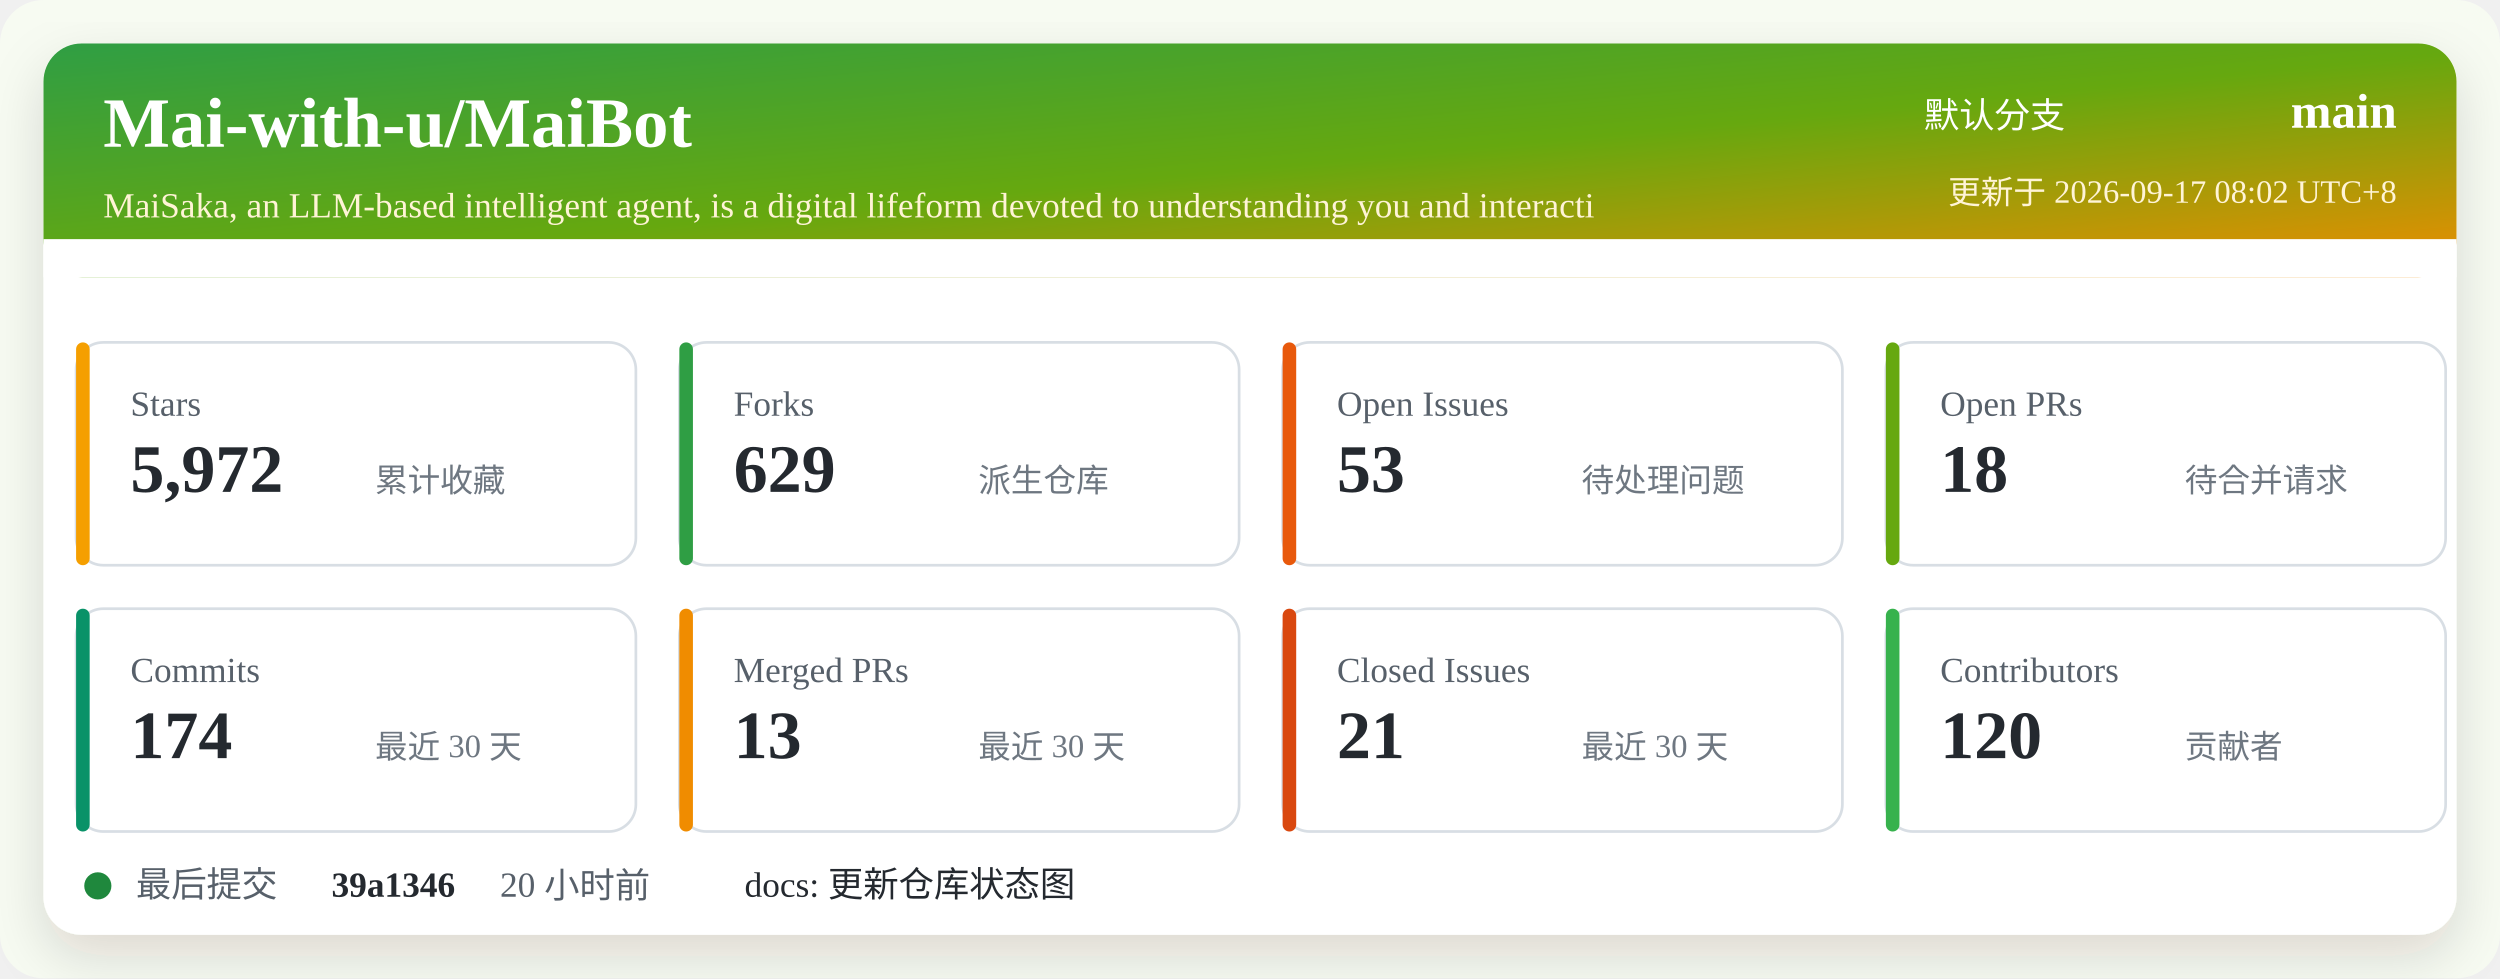
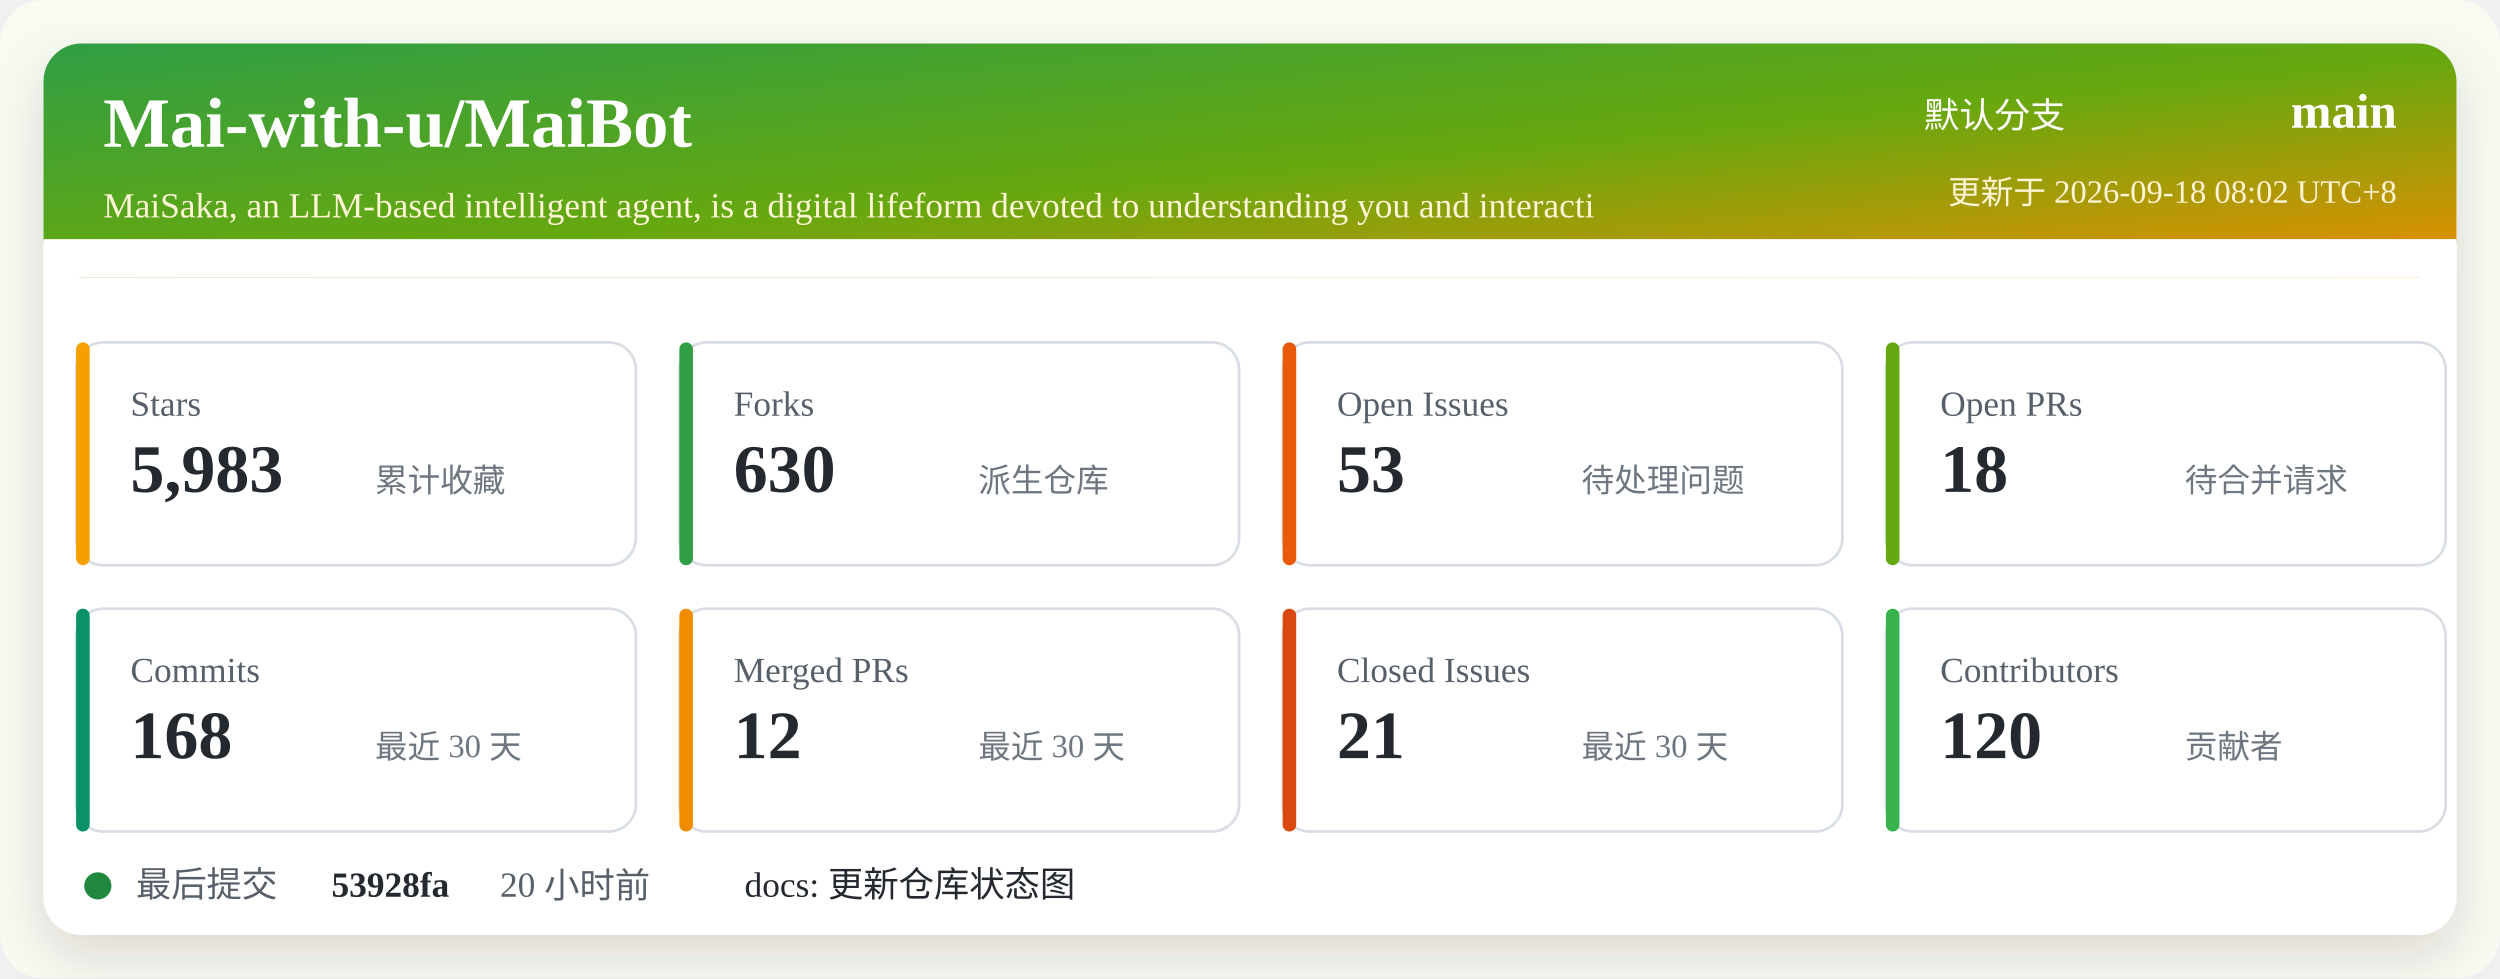
<svg xmlns="http://www.w3.org/2000/svg" width="920" height="360" viewBox="0 0 920 360" role="img" aria-labelledby="title desc">
  <defs>
    <linearGradient id="header" x1="0" x2="1" y1="0" y2="1">
      <stop offset="0%" stop-color="#2f9e44" />
      <stop offset="52%" stop-color="#66a80f" />
      <stop offset="100%" stop-color="#f08c00" />
    </linearGradient>
    <filter id="shadow" x="-5%" y="-5%" width="110%" height="110%">
      <feDropShadow dx="0" dy="8" stdDeviation="10" flood-color="#2b2318" flood-opacity="0.14" />
    </filter>
  </defs>
  <rect width="920" height="360" rx="16" fill="#f7fbf2" />
  <rect x="16" y="16" width="888" height="328" rx="14" fill="#ffffff" filter="url(#shadow)" />
  <rect x="16" y="16" width="888" height="86" rx="14" fill="url(#header)" />
  <path d="M16 88 H904 V102 H16 Z" fill="#ffffff" />
  <text x="38" y="54" fill="#ffffff" font-size="26" font-weight="700">Mai-with-u/MaiBot</text>
  <text x="38" y="80" fill="#fff4d6" font-size="13">MaiSaka, an LLM-based intelligent agent, is a digital lifeform devoted to understanding you and interacti</text>
  <text x="760" y="47" fill="#ffffff" font-size="13" text-anchor="end">默认分支</text>
  <text x="882" y="47" fill="#ffffff" font-size="18" font-weight="700" text-anchor="end">main</text>
-   <text x="882" y="75" fill="#fff4d6" font-size="12" text-anchor="end">更新于 2026-09-17 08:02 UTC+8</text>
+   <text x="882" y="75" fill="#fff4d6" font-size="12" text-anchor="end">更新于 2026-09-18 08:02 UTC+8</text>
  <g transform="translate(28 126)">
    <rect width="206" height="82" rx="10" fill="#ffffff" stroke="#d8dee4" />
    <rect x="0" y="0" width="5" height="82" rx="2.5" fill="#f59f00" />
    <text x="20" y="27" fill="#57606a" font-size="13">Stars</text>
-     <text x="20" y="55" fill="#24292f" font-size="25" font-weight="700">5,972</text>
+     <text x="20" y="55" fill="#24292f" font-size="25" font-weight="700">5,983</text>
    <text x="110" y="55" fill="#6e7781" font-size="12">累计收藏</text>
  </g>
  <g transform="translate(250 126)">
    <rect width="206" height="82" rx="10" fill="#ffffff" stroke="#d8dee4" />
    <rect x="0" y="0" width="5" height="82" rx="2.5" fill="#2f9e44" />
    <text x="20" y="27" fill="#57606a" font-size="13">Forks</text>
-     <text x="20" y="55" fill="#24292f" font-size="25" font-weight="700">629</text>
+     <text x="20" y="55" fill="#24292f" font-size="25" font-weight="700">630</text>
    <text x="110" y="55" fill="#6e7781" font-size="12">派生仓库</text>
  </g>
  <g transform="translate(472 126)">
    <rect width="206" height="82" rx="10" fill="#ffffff" stroke="#d8dee4" />
    <rect x="0" y="0" width="5" height="82" rx="2.5" fill="#e8590c" />
    <text x="20" y="27" fill="#57606a" font-size="13">Open Issues</text>
    <text x="20" y="55" fill="#24292f" font-size="25" font-weight="700">53</text>
    <text x="110" y="55" fill="#6e7781" font-size="12">待处理问题</text>
  </g>
  <g transform="translate(694 126)">
    <rect width="206" height="82" rx="10" fill="#ffffff" stroke="#d8dee4" />
    <rect x="0" y="0" width="5" height="82" rx="2.5" fill="#66a80f" />
    <text x="20" y="27" fill="#57606a" font-size="13">Open PRs</text>
    <text x="20" y="55" fill="#24292f" font-size="25" font-weight="700">18</text>
    <text x="110" y="55" fill="#6e7781" font-size="12">待合并请求</text>
  </g>
  <g transform="translate(28 224)">
    <rect width="206" height="82" rx="10" fill="#ffffff" stroke="#d8dee4" />
    <rect x="0" y="0" width="5" height="82" rx="2.5" fill="#099268" />
    <text x="20" y="27" fill="#57606a" font-size="13">Commits</text>
-     <text x="20" y="55" fill="#24292f" font-size="25" font-weight="700">174</text>
+     <text x="20" y="55" fill="#24292f" font-size="25" font-weight="700">168</text>
    <text x="110" y="55" fill="#6e7781" font-size="12">最近 30 天</text>
  </g>
  <g transform="translate(250 224)">
    <rect width="206" height="82" rx="10" fill="#ffffff" stroke="#d8dee4" />
    <rect x="0" y="0" width="5" height="82" rx="2.5" fill="#f08c00" />
    <text x="20" y="27" fill="#57606a" font-size="13">Merged PRs</text>
-     <text x="20" y="55" fill="#24292f" font-size="25" font-weight="700">13</text>
+     <text x="20" y="55" fill="#24292f" font-size="25" font-weight="700">12</text>
    <text x="110" y="55" fill="#6e7781" font-size="12">最近 30 天</text>
  </g>
  <g transform="translate(472 224)">
    <rect width="206" height="82" rx="10" fill="#ffffff" stroke="#d8dee4" />
    <rect x="0" y="0" width="5" height="82" rx="2.5" fill="#d9480f" />
    <text x="20" y="27" fill="#57606a" font-size="13">Closed Issues</text>
    <text x="20" y="55" fill="#24292f" font-size="25" font-weight="700">21</text>
    <text x="110" y="55" fill="#6e7781" font-size="12">最近 30 天</text>
  </g>
  <g transform="translate(694 224)">
    <rect width="206" height="82" rx="10" fill="#ffffff" stroke="#d8dee4" />
    <rect x="0" y="0" width="5" height="82" rx="2.5" fill="#37b24d" />
    <text x="20" y="27" fill="#57606a" font-size="13">Contributors</text>
    <text x="20" y="55" fill="#24292f" font-size="25" font-weight="700">120</text>
    <text x="110" y="55" fill="#6e7781" font-size="12">贡献者</text>
  </g>
  <g transform="translate(28 318)">
    <circle cx="8" cy="8" r="5" fill="#1f883d" />
    <text x="22" y="12" fill="#57606a" font-size="13">最后提交</text>
-     <text x="94" y="12" fill="#24292f" font-size="13" font-weight="700">39a1346</text>
+     <text x="94" y="12" fill="#24292f" font-size="13" font-weight="700">53928fa</text>
    <text x="156" y="12" fill="#57606a" font-size="13">20 小时前</text>
    <text x="246" y="12" fill="#24292f" font-size="13">docs: 更新仓库状态图</text>
  </g>
</svg>
